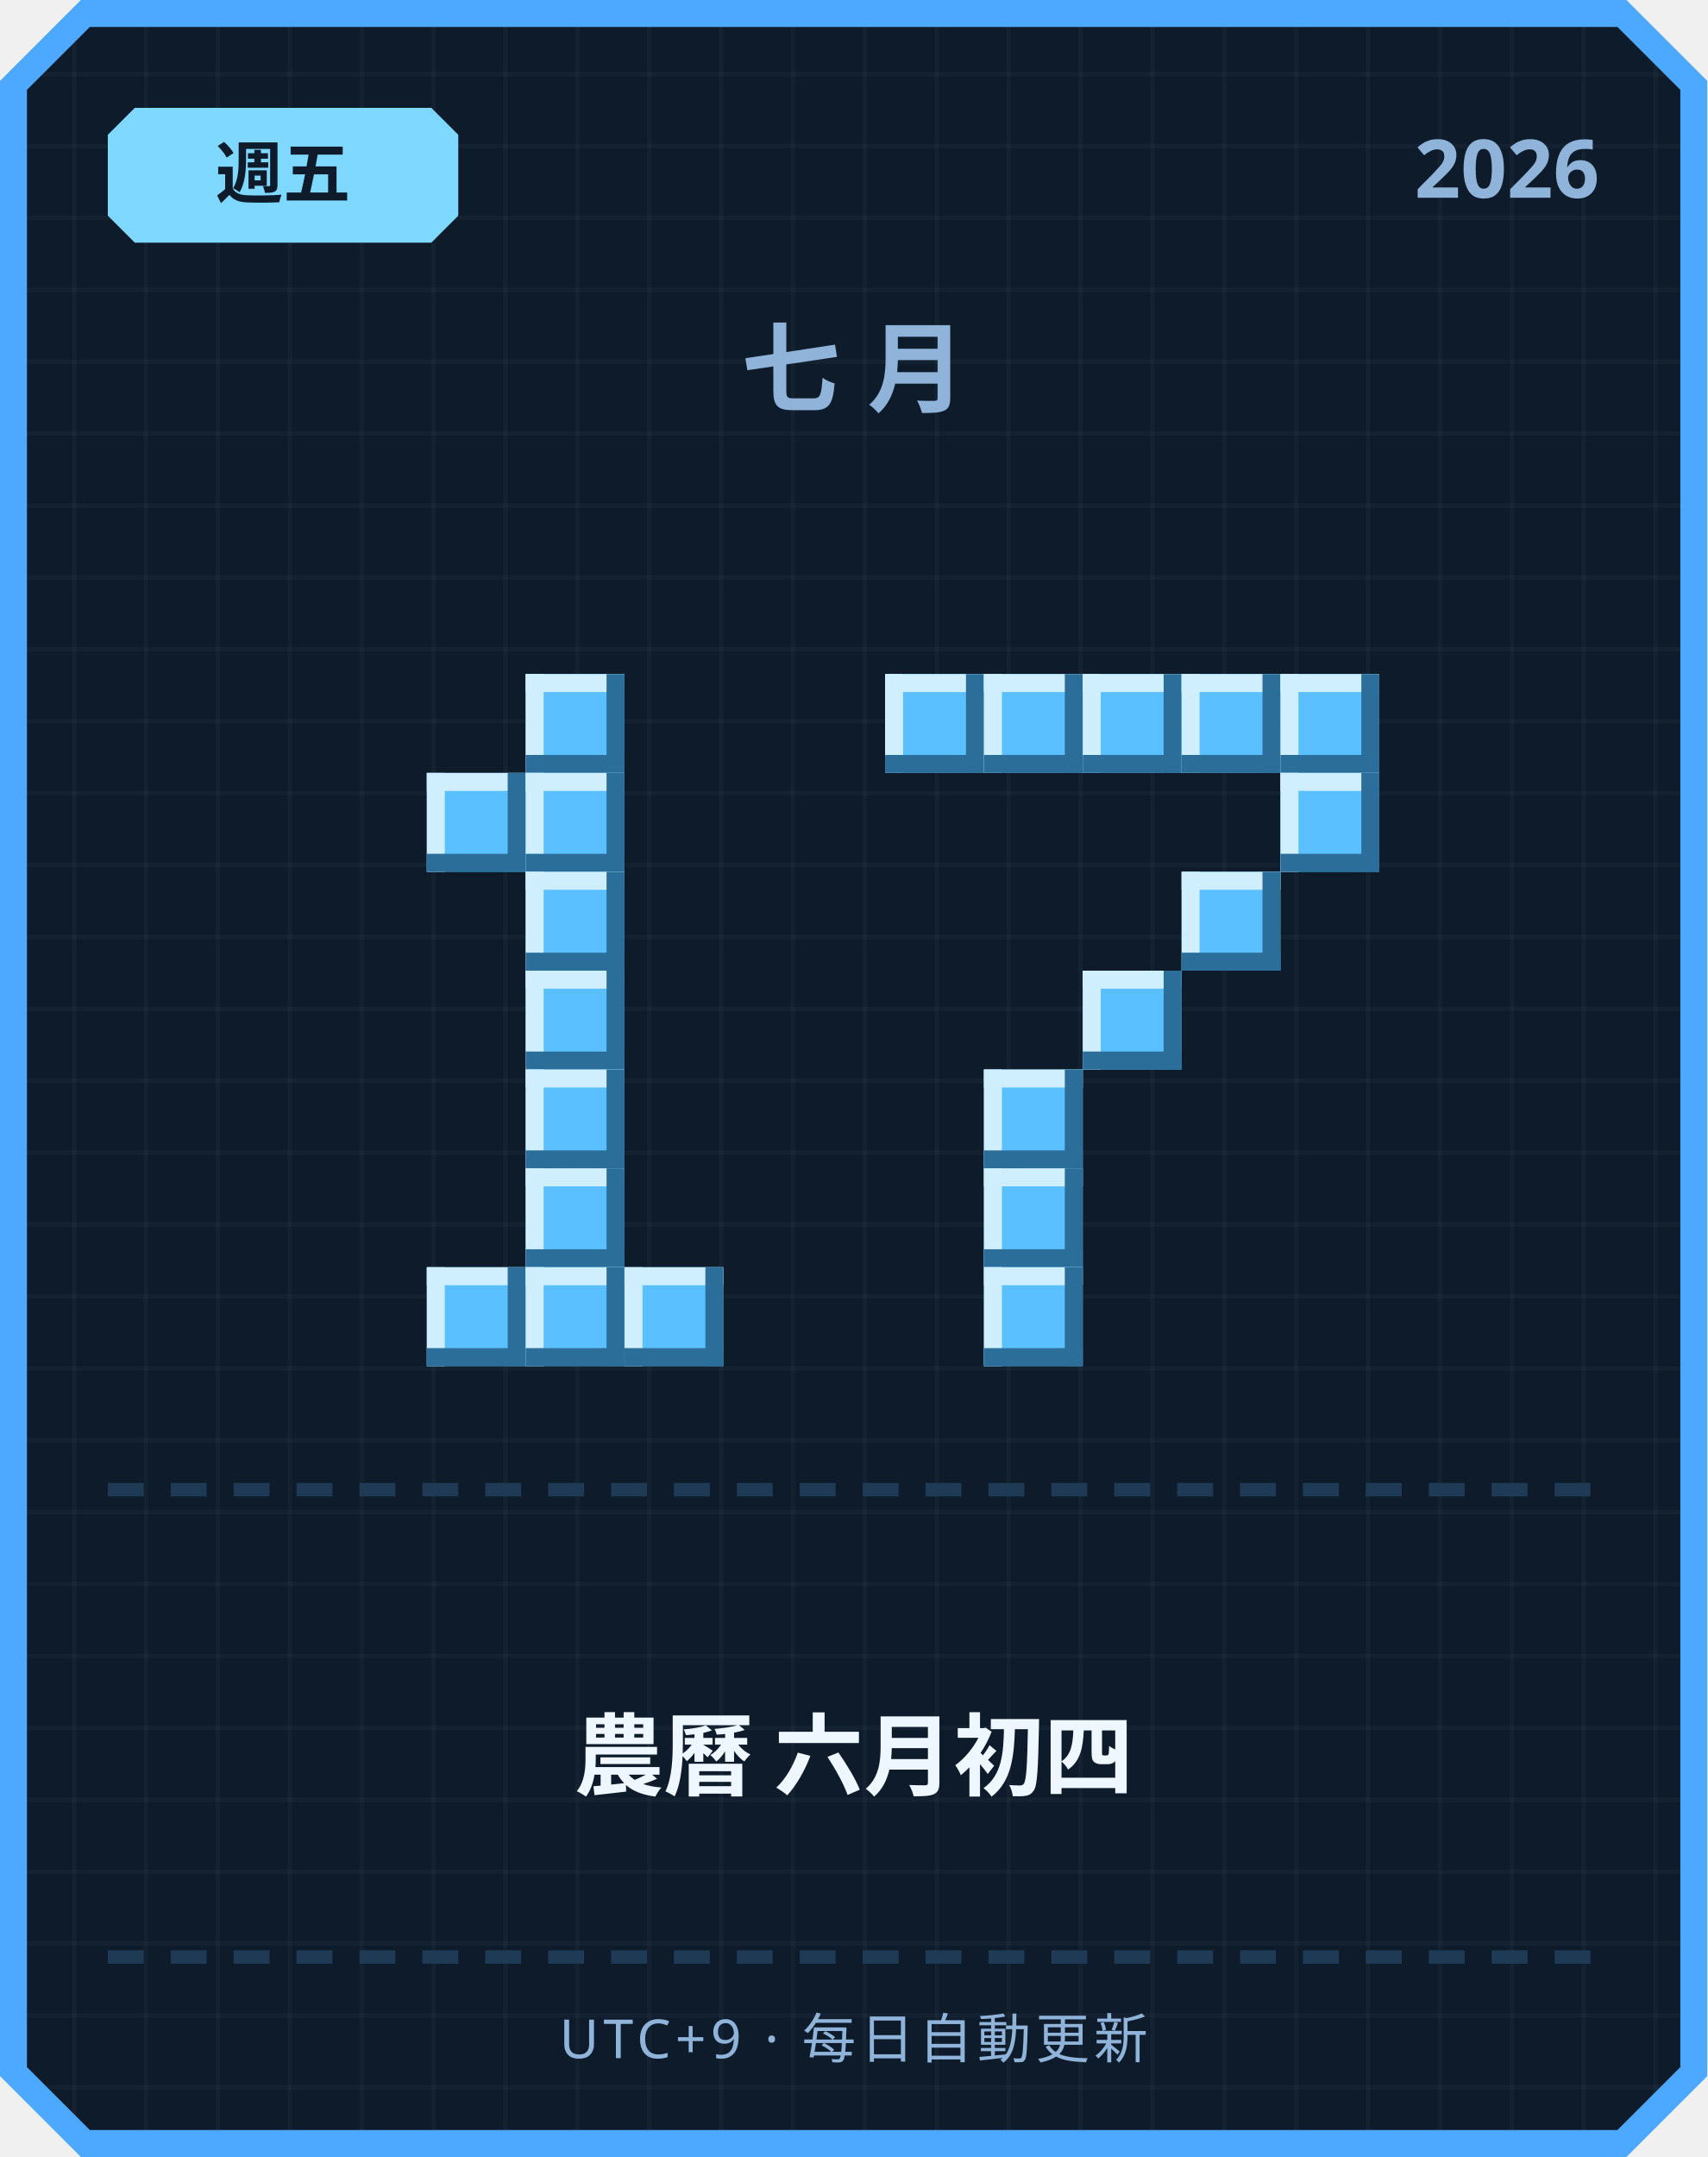
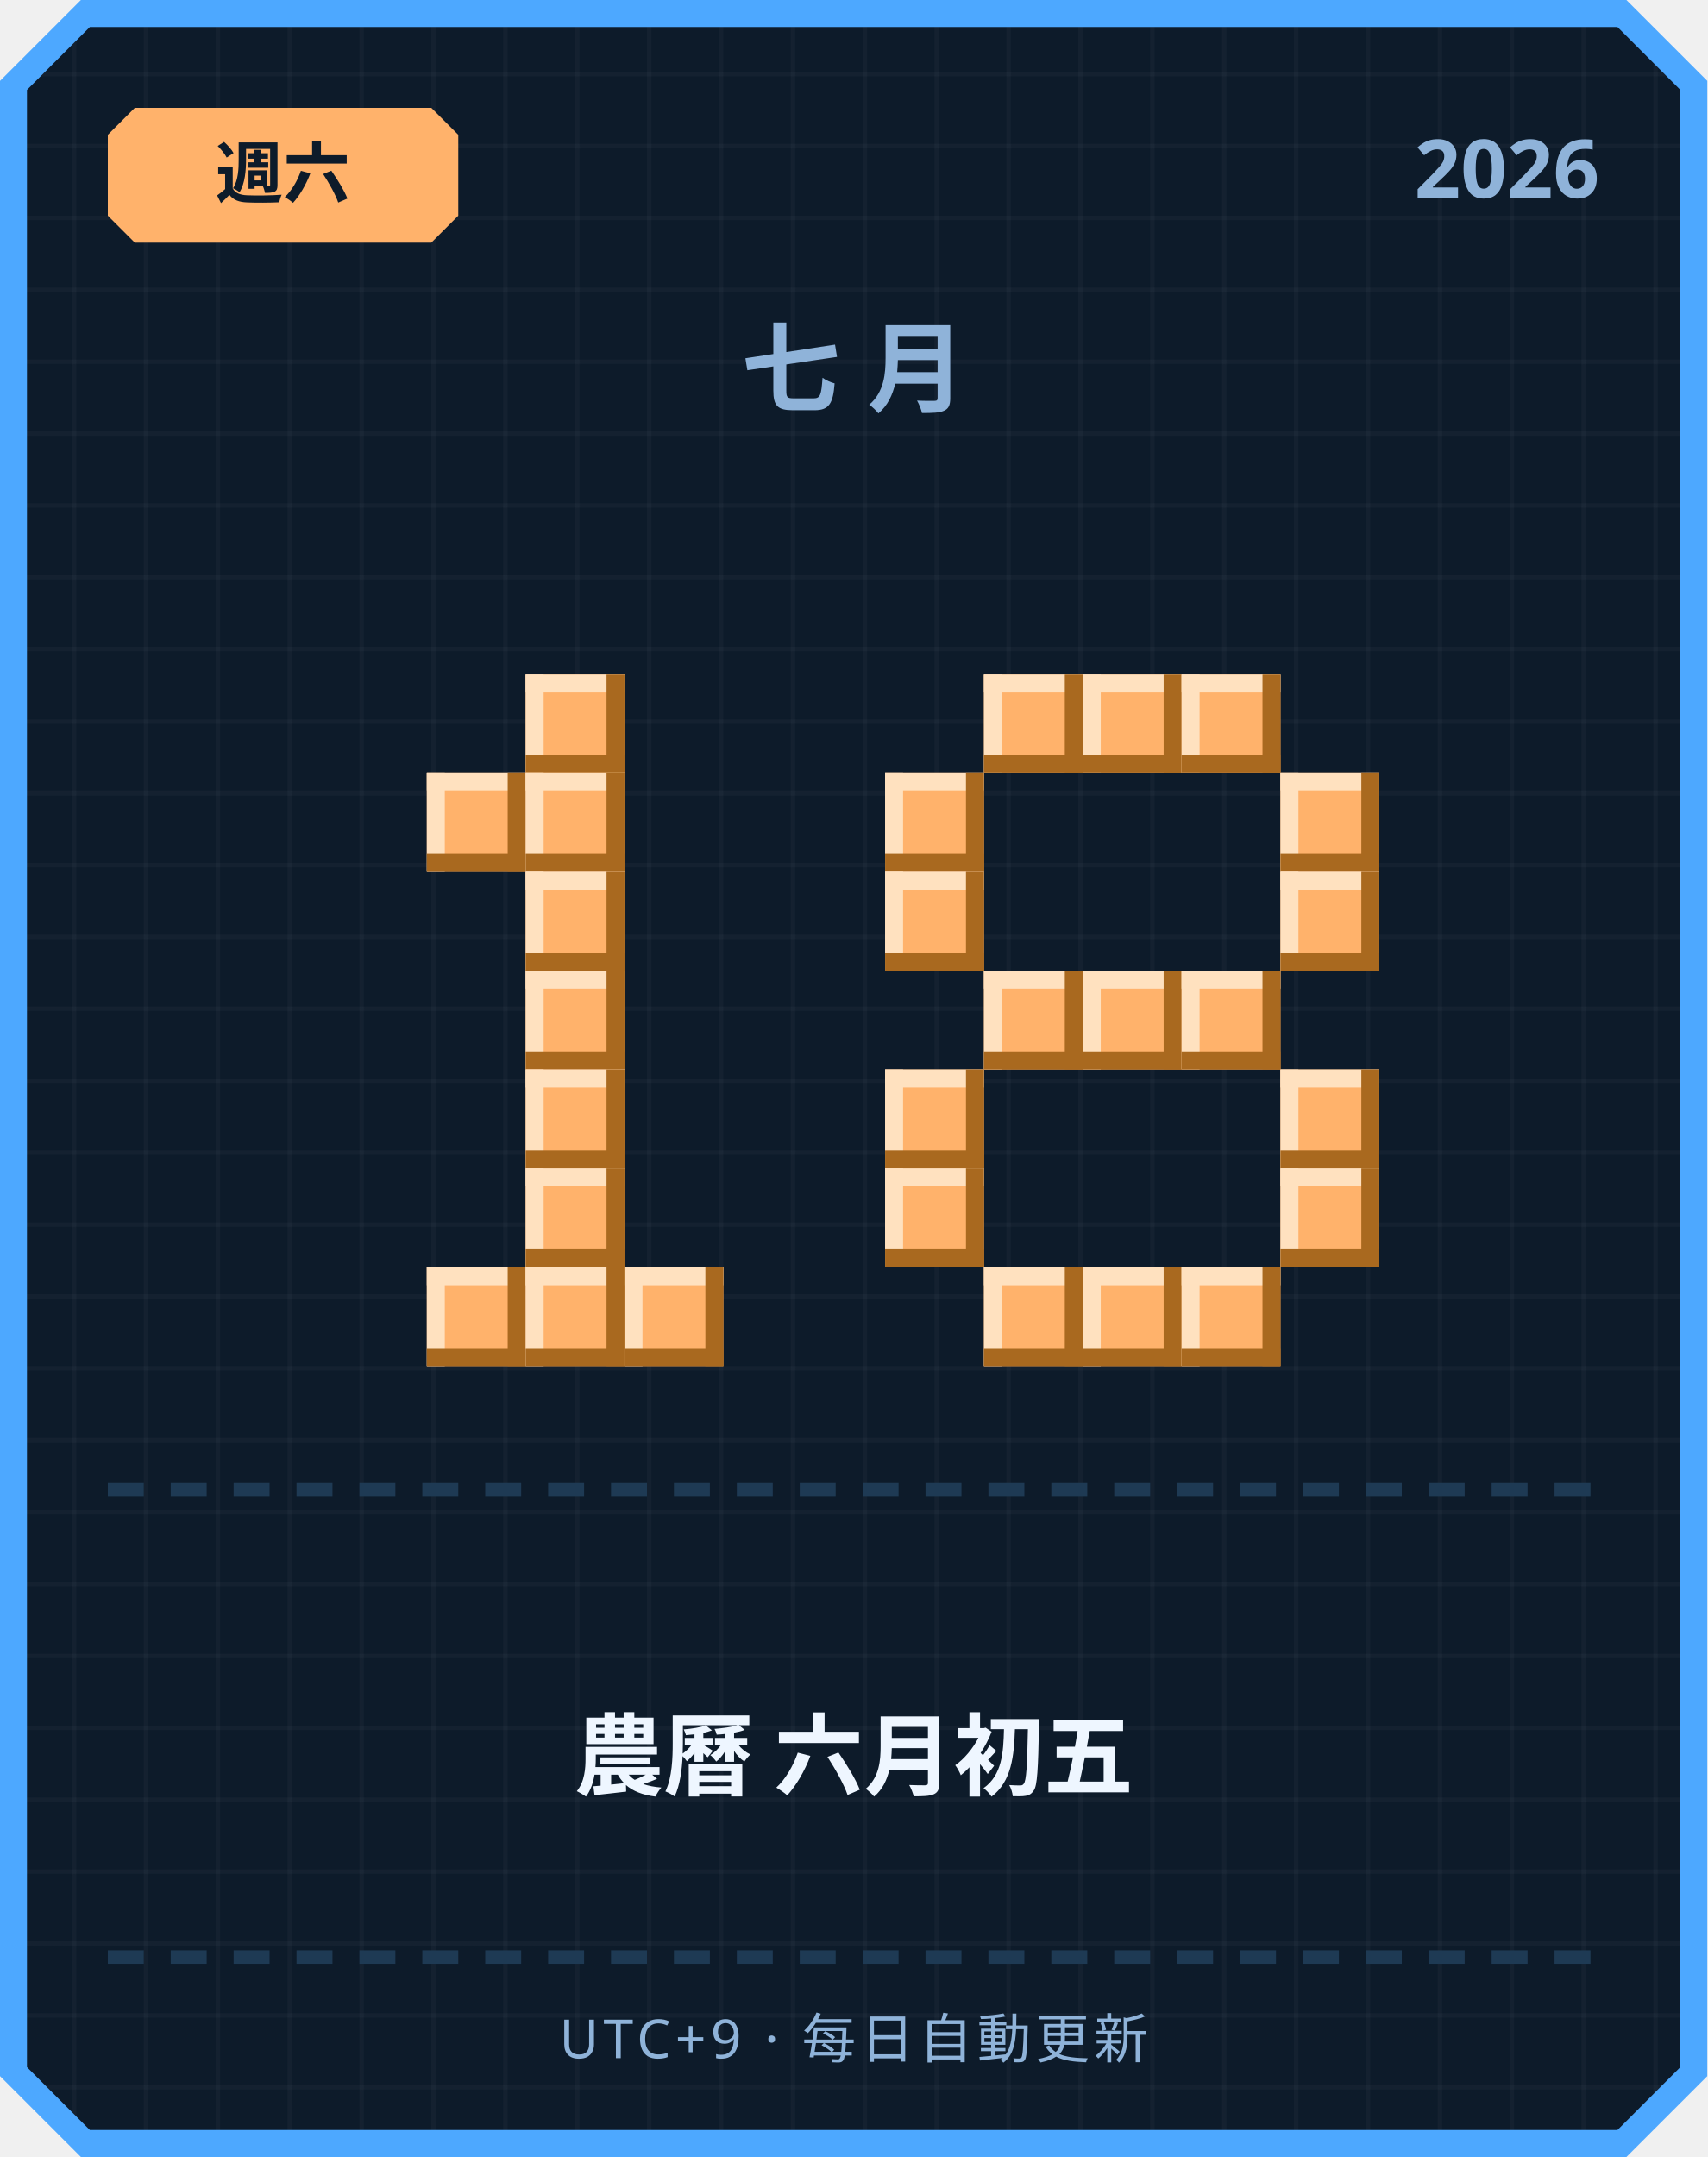
<svg xmlns="http://www.w3.org/2000/svg" width="380" height="480" viewBox="0 0 380 480">
  <defs>
    <pattern id="grid" width="16" height="16" patternUnits="userSpaceOnUse">
      <rect width="16" height="16" fill="#0d1b2a" />
      <rect width="1" height="16" fill="#ffffff" opacity="0.03" />
      <rect width="16" height="1" fill="#ffffff" opacity="0.03" />
    </pattern>
  </defs>
  <path d="M 18,0 L 362,0 L 380,18 L 380,462 L 362,480 L 18,480 L 0,462 L 0,18 Z" fill="#4da8ff" />
  <path d="M 20,6 L 360,6 L 374,20 L 374,460 L 360,474 L 20,474 L 6,460 L 6,20 Z" fill="url(#grid)" />
-   <path d="M 30,24 L 96,24 L 102,30 L 102,48 L 96,54 L 30,54 L 24,48 L 24,30 Z" fill="#7fd8ff" />
-   <text x="63" y="44" text-anchor="middle" font-family="'Segoe UI', sans-serif" font-size="15" font-weight="700" fill="#0d1b2a">週五</text>
+   <path d="M 30,24 L 96,24 L 102,30 L 102,48 L 96,54 L 30,54 L 24,48 L 24,30 Z" fill="#ffb26b" />
+   <text x="63" y="44" text-anchor="middle" font-family="'Segoe UI', sans-serif" font-size="15" font-weight="700" fill="#0d1b2a">週六</text>
  <text x="356" y="44" text-anchor="end" font-family="'Segoe UI', sans-serif" font-size="18" font-weight="700" fill="#8fb3d9">2026</text>
  <text x="190" y="90" text-anchor="middle" font-family="'Segoe UI', sans-serif" font-size="22" font-weight="700" letter-spacing="6" fill="#8fb3d9">七月</text>
-   <rect x="117" y="150" width="22" height="22" fill="#5bc0ff" />
-   <rect x="117" y="150" width="22" height="4" fill="#cfefff" />
-   <rect x="117" y="150" width="4" height="22" fill="#cfefff" />
-   <rect x="117" y="168" width="22" height="4" fill="#2b6e99" />
-   <rect x="135" y="150" width="4" height="22" fill="#2b6e99" />
-   <rect x="95" y="172" width="22" height="22" fill="#5bc0ff" />
-   <rect x="95" y="172" width="22" height="4" fill="#cfefff" />
-   <rect x="95" y="172" width="4" height="22" fill="#cfefff" />
-   <rect x="95" y="190" width="22" height="4" fill="#2b6e99" />
-   <rect x="113" y="172" width="4" height="22" fill="#2b6e99" />
-   <rect x="117" y="172" width="22" height="22" fill="#5bc0ff" />
-   <rect x="117" y="172" width="22" height="4" fill="#cfefff" />
-   <rect x="117" y="172" width="4" height="22" fill="#cfefff" />
-   <rect x="117" y="190" width="22" height="4" fill="#2b6e99" />
-   <rect x="135" y="172" width="4" height="22" fill="#2b6e99" />
-   <rect x="117" y="194" width="22" height="22" fill="#5bc0ff" />
-   <rect x="117" y="194" width="22" height="4" fill="#cfefff" />
-   <rect x="117" y="194" width="4" height="22" fill="#cfefff" />
-   <rect x="117" y="212" width="22" height="4" fill="#2b6e99" />
-   <rect x="135" y="194" width="4" height="22" fill="#2b6e99" />
-   <rect x="117" y="216" width="22" height="22" fill="#5bc0ff" />
-   <rect x="117" y="216" width="22" height="4" fill="#cfefff" />
-   <rect x="117" y="216" width="4" height="22" fill="#cfefff" />
-   <rect x="117" y="234" width="22" height="4" fill="#2b6e99" />
-   <rect x="135" y="216" width="4" height="22" fill="#2b6e99" />
-   <rect x="117" y="238" width="22" height="22" fill="#5bc0ff" />
-   <rect x="117" y="238" width="22" height="4" fill="#cfefff" />
-   <rect x="117" y="238" width="4" height="22" fill="#cfefff" />
-   <rect x="117" y="256" width="22" height="4" fill="#2b6e99" />
-   <rect x="135" y="238" width="4" height="22" fill="#2b6e99" />
-   <rect x="117" y="260" width="22" height="22" fill="#5bc0ff" />
-   <rect x="117" y="260" width="22" height="4" fill="#cfefff" />
-   <rect x="117" y="260" width="4" height="22" fill="#cfefff" />
-   <rect x="117" y="278" width="22" height="4" fill="#2b6e99" />
-   <rect x="135" y="260" width="4" height="22" fill="#2b6e99" />
-   <rect x="95" y="282" width="22" height="22" fill="#5bc0ff" />
-   <rect x="95" y="282" width="22" height="4" fill="#cfefff" />
-   <rect x="95" y="282" width="4" height="22" fill="#cfefff" />
-   <rect x="95" y="300" width="22" height="4" fill="#2b6e99" />
-   <rect x="113" y="282" width="4" height="22" fill="#2b6e99" />
-   <rect x="117" y="282" width="22" height="22" fill="#5bc0ff" />
-   <rect x="117" y="282" width="22" height="4" fill="#cfefff" />
-   <rect x="117" y="282" width="4" height="22" fill="#cfefff" />
-   <rect x="117" y="300" width="22" height="4" fill="#2b6e99" />
-   <rect x="135" y="282" width="4" height="22" fill="#2b6e99" />
-   <rect x="139" y="282" width="22" height="22" fill="#5bc0ff" />
-   <rect x="139" y="282" width="22" height="4" fill="#cfefff" />
-   <rect x="139" y="282" width="4" height="22" fill="#cfefff" />
-   <rect x="139" y="300" width="22" height="4" fill="#2b6e99" />
-   <rect x="157" y="282" width="4" height="22" fill="#2b6e99" />
-   <rect x="197" y="150" width="22" height="22" fill="#5bc0ff" />
-   <rect x="197" y="150" width="22" height="4" fill="#cfefff" />
-   <rect x="197" y="150" width="4" height="22" fill="#cfefff" />
-   <rect x="197" y="168" width="22" height="4" fill="#2b6e99" />
-   <rect x="215" y="150" width="4" height="22" fill="#2b6e99" />
-   <rect x="219" y="150" width="22" height="22" fill="#5bc0ff" />
-   <rect x="219" y="150" width="22" height="4" fill="#cfefff" />
-   <rect x="219" y="150" width="4" height="22" fill="#cfefff" />
-   <rect x="219" y="168" width="22" height="4" fill="#2b6e99" />
-   <rect x="237" y="150" width="4" height="22" fill="#2b6e99" />
-   <rect x="241" y="150" width="22" height="22" fill="#5bc0ff" />
-   <rect x="241" y="150" width="22" height="4" fill="#cfefff" />
-   <rect x="241" y="150" width="4" height="22" fill="#cfefff" />
-   <rect x="241" y="168" width="22" height="4" fill="#2b6e99" />
-   <rect x="259" y="150" width="4" height="22" fill="#2b6e99" />
-   <rect x="263" y="150" width="22" height="22" fill="#5bc0ff" />
-   <rect x="263" y="150" width="22" height="4" fill="#cfefff" />
-   <rect x="263" y="150" width="4" height="22" fill="#cfefff" />
-   <rect x="263" y="168" width="22" height="4" fill="#2b6e99" />
-   <rect x="281" y="150" width="4" height="22" fill="#2b6e99" />
-   <rect x="285" y="150" width="22" height="22" fill="#5bc0ff" />
-   <rect x="285" y="150" width="22" height="4" fill="#cfefff" />
-   <rect x="285" y="150" width="4" height="22" fill="#cfefff" />
-   <rect x="285" y="168" width="22" height="4" fill="#2b6e99" />
-   <rect x="303" y="150" width="4" height="22" fill="#2b6e99" />
-   <rect x="285" y="172" width="22" height="22" fill="#5bc0ff" />
-   <rect x="285" y="172" width="22" height="4" fill="#cfefff" />
-   <rect x="285" y="172" width="4" height="22" fill="#cfefff" />
-   <rect x="285" y="190" width="22" height="4" fill="#2b6e99" />
-   <rect x="303" y="172" width="4" height="22" fill="#2b6e99" />
-   <rect x="263" y="194" width="22" height="22" fill="#5bc0ff" />
-   <rect x="263" y="194" width="22" height="4" fill="#cfefff" />
-   <rect x="263" y="194" width="4" height="22" fill="#cfefff" />
-   <rect x="263" y="212" width="22" height="4" fill="#2b6e99" />
-   <rect x="281" y="194" width="4" height="22" fill="#2b6e99" />
-   <rect x="241" y="216" width="22" height="22" fill="#5bc0ff" />
-   <rect x="241" y="216" width="22" height="4" fill="#cfefff" />
-   <rect x="241" y="216" width="4" height="22" fill="#cfefff" />
-   <rect x="241" y="234" width="22" height="4" fill="#2b6e99" />
-   <rect x="259" y="216" width="4" height="22" fill="#2b6e99" />
-   <rect x="219" y="238" width="22" height="22" fill="#5bc0ff" />
-   <rect x="219" y="238" width="22" height="4" fill="#cfefff" />
-   <rect x="219" y="238" width="4" height="22" fill="#cfefff" />
-   <rect x="219" y="256" width="22" height="4" fill="#2b6e99" />
-   <rect x="237" y="238" width="4" height="22" fill="#2b6e99" />
-   <rect x="219" y="260" width="22" height="22" fill="#5bc0ff" />
-   <rect x="219" y="260" width="22" height="4" fill="#cfefff" />
-   <rect x="219" y="260" width="4" height="22" fill="#cfefff" />
-   <rect x="219" y="278" width="22" height="4" fill="#2b6e99" />
-   <rect x="237" y="260" width="4" height="22" fill="#2b6e99" />
-   <rect x="219" y="282" width="22" height="22" fill="#5bc0ff" />
-   <rect x="219" y="282" width="22" height="4" fill="#cfefff" />
-   <rect x="219" y="282" width="4" height="22" fill="#cfefff" />
-   <rect x="219" y="300" width="22" height="4" fill="#2b6e99" />
-   <rect x="237" y="282" width="4" height="22" fill="#2b6e99" />
+   <rect x="117" y="150" width="22" height="22" fill="#ffb26b" />
+   <rect x="117" y="150" width="22" height="4" fill="#ffe1bf" />
+   <rect x="117" y="150" width="4" height="22" fill="#ffe1bf" />
+   <rect x="117" y="168" width="22" height="4" fill="#a9691f" />
+   <rect x="135" y="150" width="4" height="22" fill="#a9691f" />
+   <rect x="95" y="172" width="22" height="22" fill="#ffb26b" />
+   <rect x="95" y="172" width="22" height="4" fill="#ffe1bf" />
+   <rect x="95" y="172" width="4" height="22" fill="#ffe1bf" />
+   <rect x="95" y="190" width="22" height="4" fill="#a9691f" />
+   <rect x="113" y="172" width="4" height="22" fill="#a9691f" />
+   <rect x="117" y="172" width="22" height="22" fill="#ffb26b" />
+   <rect x="117" y="172" width="22" height="4" fill="#ffe1bf" />
+   <rect x="117" y="172" width="4" height="22" fill="#ffe1bf" />
+   <rect x="117" y="190" width="22" height="4" fill="#a9691f" />
+   <rect x="135" y="172" width="4" height="22" fill="#a9691f" />
+   <rect x="117" y="194" width="22" height="22" fill="#ffb26b" />
+   <rect x="117" y="194" width="22" height="4" fill="#ffe1bf" />
+   <rect x="117" y="194" width="4" height="22" fill="#ffe1bf" />
+   <rect x="117" y="212" width="22" height="4" fill="#a9691f" />
+   <rect x="135" y="194" width="4" height="22" fill="#a9691f" />
+   <rect x="117" y="216" width="22" height="22" fill="#ffb26b" />
+   <rect x="117" y="216" width="22" height="4" fill="#ffe1bf" />
+   <rect x="117" y="216" width="4" height="22" fill="#ffe1bf" />
+   <rect x="117" y="234" width="22" height="4" fill="#a9691f" />
+   <rect x="135" y="216" width="4" height="22" fill="#a9691f" />
+   <rect x="117" y="238" width="22" height="22" fill="#ffb26b" />
+   <rect x="117" y="238" width="22" height="4" fill="#ffe1bf" />
+   <rect x="117" y="238" width="4" height="22" fill="#ffe1bf" />
+   <rect x="117" y="256" width="22" height="4" fill="#a9691f" />
+   <rect x="135" y="238" width="4" height="22" fill="#a9691f" />
+   <rect x="117" y="260" width="22" height="22" fill="#ffb26b" />
+   <rect x="117" y="260" width="22" height="4" fill="#ffe1bf" />
+   <rect x="117" y="260" width="4" height="22" fill="#ffe1bf" />
+   <rect x="117" y="278" width="22" height="4" fill="#a9691f" />
+   <rect x="135" y="260" width="4" height="22" fill="#a9691f" />
+   <rect x="95" y="282" width="22" height="22" fill="#ffb26b" />
+   <rect x="95" y="282" width="22" height="4" fill="#ffe1bf" />
+   <rect x="95" y="282" width="4" height="22" fill="#ffe1bf" />
+   <rect x="95" y="300" width="22" height="4" fill="#a9691f" />
+   <rect x="113" y="282" width="4" height="22" fill="#a9691f" />
+   <rect x="117" y="282" width="22" height="22" fill="#ffb26b" />
+   <rect x="117" y="282" width="22" height="4" fill="#ffe1bf" />
+   <rect x="117" y="282" width="4" height="22" fill="#ffe1bf" />
+   <rect x="117" y="300" width="22" height="4" fill="#a9691f" />
+   <rect x="135" y="282" width="4" height="22" fill="#a9691f" />
+   <rect x="139" y="282" width="22" height="22" fill="#ffb26b" />
+   <rect x="139" y="282" width="22" height="4" fill="#ffe1bf" />
+   <rect x="139" y="282" width="4" height="22" fill="#ffe1bf" />
+   <rect x="139" y="300" width="22" height="4" fill="#a9691f" />
+   <rect x="157" y="282" width="4" height="22" fill="#a9691f" />
+   <rect x="219" y="150" width="22" height="22" fill="#ffb26b" />
+   <rect x="219" y="150" width="22" height="4" fill="#ffe1bf" />
+   <rect x="219" y="150" width="4" height="22" fill="#ffe1bf" />
+   <rect x="219" y="168" width="22" height="4" fill="#a9691f" />
+   <rect x="237" y="150" width="4" height="22" fill="#a9691f" />
+   <rect x="241" y="150" width="22" height="22" fill="#ffb26b" />
+   <rect x="241" y="150" width="22" height="4" fill="#ffe1bf" />
+   <rect x="241" y="150" width="4" height="22" fill="#ffe1bf" />
+   <rect x="241" y="168" width="22" height="4" fill="#a9691f" />
+   <rect x="259" y="150" width="4" height="22" fill="#a9691f" />
+   <rect x="263" y="150" width="22" height="22" fill="#ffb26b" />
+   <rect x="263" y="150" width="22" height="4" fill="#ffe1bf" />
+   <rect x="263" y="150" width="4" height="22" fill="#ffe1bf" />
+   <rect x="263" y="168" width="22" height="4" fill="#a9691f" />
+   <rect x="281" y="150" width="4" height="22" fill="#a9691f" />
+   <rect x="197" y="172" width="22" height="22" fill="#ffb26b" />
+   <rect x="197" y="172" width="22" height="4" fill="#ffe1bf" />
+   <rect x="197" y="172" width="4" height="22" fill="#ffe1bf" />
+   <rect x="197" y="190" width="22" height="4" fill="#a9691f" />
+   <rect x="215" y="172" width="4" height="22" fill="#a9691f" />
+   <rect x="285" y="172" width="22" height="22" fill="#ffb26b" />
+   <rect x="285" y="172" width="22" height="4" fill="#ffe1bf" />
+   <rect x="285" y="172" width="4" height="22" fill="#ffe1bf" />
+   <rect x="285" y="190" width="22" height="4" fill="#a9691f" />
+   <rect x="303" y="172" width="4" height="22" fill="#a9691f" />
+   <rect x="197" y="194" width="22" height="22" fill="#ffb26b" />
+   <rect x="197" y="194" width="22" height="4" fill="#ffe1bf" />
+   <rect x="197" y="194" width="4" height="22" fill="#ffe1bf" />
+   <rect x="197" y="212" width="22" height="4" fill="#a9691f" />
+   <rect x="215" y="194" width="4" height="22" fill="#a9691f" />
+   <rect x="285" y="194" width="22" height="22" fill="#ffb26b" />
+   <rect x="285" y="194" width="22" height="4" fill="#ffe1bf" />
+   <rect x="285" y="194" width="4" height="22" fill="#ffe1bf" />
+   <rect x="285" y="212" width="22" height="4" fill="#a9691f" />
+   <rect x="303" y="194" width="4" height="22" fill="#a9691f" />
+   <rect x="219" y="216" width="22" height="22" fill="#ffb26b" />
+   <rect x="219" y="216" width="22" height="4" fill="#ffe1bf" />
+   <rect x="219" y="216" width="4" height="22" fill="#ffe1bf" />
+   <rect x="219" y="234" width="22" height="4" fill="#a9691f" />
+   <rect x="237" y="216" width="4" height="22" fill="#a9691f" />
+   <rect x="241" y="216" width="22" height="22" fill="#ffb26b" />
+   <rect x="241" y="216" width="22" height="4" fill="#ffe1bf" />
+   <rect x="241" y="216" width="4" height="22" fill="#ffe1bf" />
+   <rect x="241" y="234" width="22" height="4" fill="#a9691f" />
+   <rect x="259" y="216" width="4" height="22" fill="#a9691f" />
+   <rect x="263" y="216" width="22" height="22" fill="#ffb26b" />
+   <rect x="263" y="216" width="22" height="4" fill="#ffe1bf" />
+   <rect x="263" y="216" width="4" height="22" fill="#ffe1bf" />
+   <rect x="263" y="234" width="22" height="4" fill="#a9691f" />
+   <rect x="281" y="216" width="4" height="22" fill="#a9691f" />
+   <rect x="197" y="238" width="22" height="22" fill="#ffb26b" />
+   <rect x="197" y="238" width="22" height="4" fill="#ffe1bf" />
+   <rect x="197" y="238" width="4" height="22" fill="#ffe1bf" />
+   <rect x="197" y="256" width="22" height="4" fill="#a9691f" />
+   <rect x="215" y="238" width="4" height="22" fill="#a9691f" />
+   <rect x="285" y="238" width="22" height="22" fill="#ffb26b" />
+   <rect x="285" y="238" width="22" height="4" fill="#ffe1bf" />
+   <rect x="285" y="238" width="4" height="22" fill="#ffe1bf" />
+   <rect x="285" y="256" width="22" height="4" fill="#a9691f" />
+   <rect x="303" y="238" width="4" height="22" fill="#a9691f" />
+   <rect x="197" y="260" width="22" height="22" fill="#ffb26b" />
+   <rect x="197" y="260" width="22" height="4" fill="#ffe1bf" />
+   <rect x="197" y="260" width="4" height="22" fill="#ffe1bf" />
+   <rect x="197" y="278" width="22" height="4" fill="#a9691f" />
+   <rect x="215" y="260" width="4" height="22" fill="#a9691f" />
+   <rect x="285" y="260" width="22" height="22" fill="#ffb26b" />
+   <rect x="285" y="260" width="22" height="4" fill="#ffe1bf" />
+   <rect x="285" y="260" width="4" height="22" fill="#ffe1bf" />
+   <rect x="285" y="278" width="22" height="4" fill="#a9691f" />
+   <rect x="303" y="260" width="4" height="22" fill="#a9691f" />
+   <rect x="219" y="282" width="22" height="22" fill="#ffb26b" />
+   <rect x="219" y="282" width="22" height="4" fill="#ffe1bf" />
+   <rect x="219" y="282" width="4" height="22" fill="#ffe1bf" />
+   <rect x="219" y="300" width="22" height="4" fill="#a9691f" />
+   <rect x="237" y="282" width="4" height="22" fill="#a9691f" />
+   <rect x="241" y="282" width="22" height="22" fill="#ffb26b" />
+   <rect x="241" y="282" width="22" height="4" fill="#ffe1bf" />
+   <rect x="241" y="282" width="4" height="22" fill="#ffe1bf" />
+   <rect x="241" y="300" width="22" height="4" fill="#a9691f" />
+   <rect x="259" y="282" width="4" height="22" fill="#a9691f" />
+   <rect x="263" y="282" width="22" height="22" fill="#ffb26b" />
+   <rect x="263" y="282" width="22" height="4" fill="#ffe1bf" />
+   <rect x="263" y="282" width="4" height="22" fill="#ffe1bf" />
+   <rect x="263" y="300" width="22" height="4" fill="#a9691f" />
+   <rect x="281" y="282" width="4" height="22" fill="#a9691f" />
  <rect x="24" y="330" width="8" height="3" fill="#1e3a54" />
  <rect x="38" y="330" width="8" height="3" fill="#1e3a54" />
  <rect x="52" y="330" width="8" height="3" fill="#1e3a54" />
  <rect x="66" y="330" width="8" height="3" fill="#1e3a54" />
  <rect x="80" y="330" width="8" height="3" fill="#1e3a54" />
  <rect x="94" y="330" width="8" height="3" fill="#1e3a54" />
  <rect x="108" y="330" width="8" height="3" fill="#1e3a54" />
  <rect x="122" y="330" width="8" height="3" fill="#1e3a54" />
  <rect x="136" y="330" width="8" height="3" fill="#1e3a54" />
  <rect x="150" y="330" width="8" height="3" fill="#1e3a54" />
  <rect x="164" y="330" width="8" height="3" fill="#1e3a54" />
  <rect x="178" y="330" width="8" height="3" fill="#1e3a54" />
  <rect x="192" y="330" width="8" height="3" fill="#1e3a54" />
  <rect x="206" y="330" width="8" height="3" fill="#1e3a54" />
  <rect x="220" y="330" width="8" height="3" fill="#1e3a54" />
  <rect x="234" y="330" width="8" height="3" fill="#1e3a54" />
  <rect x="248" y="330" width="8" height="3" fill="#1e3a54" />
  <rect x="262" y="330" width="8" height="3" fill="#1e3a54" />
  <rect x="276" y="330" width="8" height="3" fill="#1e3a54" />
  <rect x="290" y="330" width="8" height="3" fill="#1e3a54" />
  <rect x="304" y="330" width="8" height="3" fill="#1e3a54" />
  <rect x="318" y="330" width="8" height="3" fill="#1e3a54" />
  <rect x="332" y="330" width="8" height="3" fill="#1e3a54" />
  <rect x="346" y="330" width="8" height="3" fill="#1e3a54" />
-   <text x="190" y="398" text-anchor="middle" font-family="'Segoe UI', 'Microsoft JhengHei', sans-serif" font-size="20" font-weight="700" fill="#eef6ff">農曆 六月初四</text>
+   <text x="190" y="398" text-anchor="middle" font-family="'Segoe UI', 'Microsoft JhengHei', sans-serif" font-size="20" font-weight="700" fill="#eef6ff">農曆 六月初五</text>
  <rect x="24" y="434" width="8" height="3" fill="#1e3a54" />
  <rect x="38" y="434" width="8" height="3" fill="#1e3a54" />
  <rect x="52" y="434" width="8" height="3" fill="#1e3a54" />
  <rect x="66" y="434" width="8" height="3" fill="#1e3a54" />
  <rect x="80" y="434" width="8" height="3" fill="#1e3a54" />
  <rect x="94" y="434" width="8" height="3" fill="#1e3a54" />
  <rect x="108" y="434" width="8" height="3" fill="#1e3a54" />
  <rect x="122" y="434" width="8" height="3" fill="#1e3a54" />
  <rect x="136" y="434" width="8" height="3" fill="#1e3a54" />
  <rect x="150" y="434" width="8" height="3" fill="#1e3a54" />
  <rect x="164" y="434" width="8" height="3" fill="#1e3a54" />
  <rect x="178" y="434" width="8" height="3" fill="#1e3a54" />
  <rect x="192" y="434" width="8" height="3" fill="#1e3a54" />
  <rect x="206" y="434" width="8" height="3" fill="#1e3a54" />
  <rect x="220" y="434" width="8" height="3" fill="#1e3a54" />
  <rect x="234" y="434" width="8" height="3" fill="#1e3a54" />
  <rect x="248" y="434" width="8" height="3" fill="#1e3a54" />
  <rect x="262" y="434" width="8" height="3" fill="#1e3a54" />
  <rect x="276" y="434" width="8" height="3" fill="#1e3a54" />
  <rect x="290" y="434" width="8" height="3" fill="#1e3a54" />
  <rect x="304" y="434" width="8" height="3" fill="#1e3a54" />
  <rect x="318" y="434" width="8" height="3" fill="#1e3a54" />
  <rect x="332" y="434" width="8" height="3" fill="#1e3a54" />
  <rect x="346" y="434" width="8" height="3" fill="#1e3a54" />
  <text x="190" y="458" text-anchor="middle" font-family="'Segoe UI', sans-serif" font-size="12" letter-spacing="1" fill="#8fb3d9">UTC+9 · 每日自動更新</text>
</svg>
